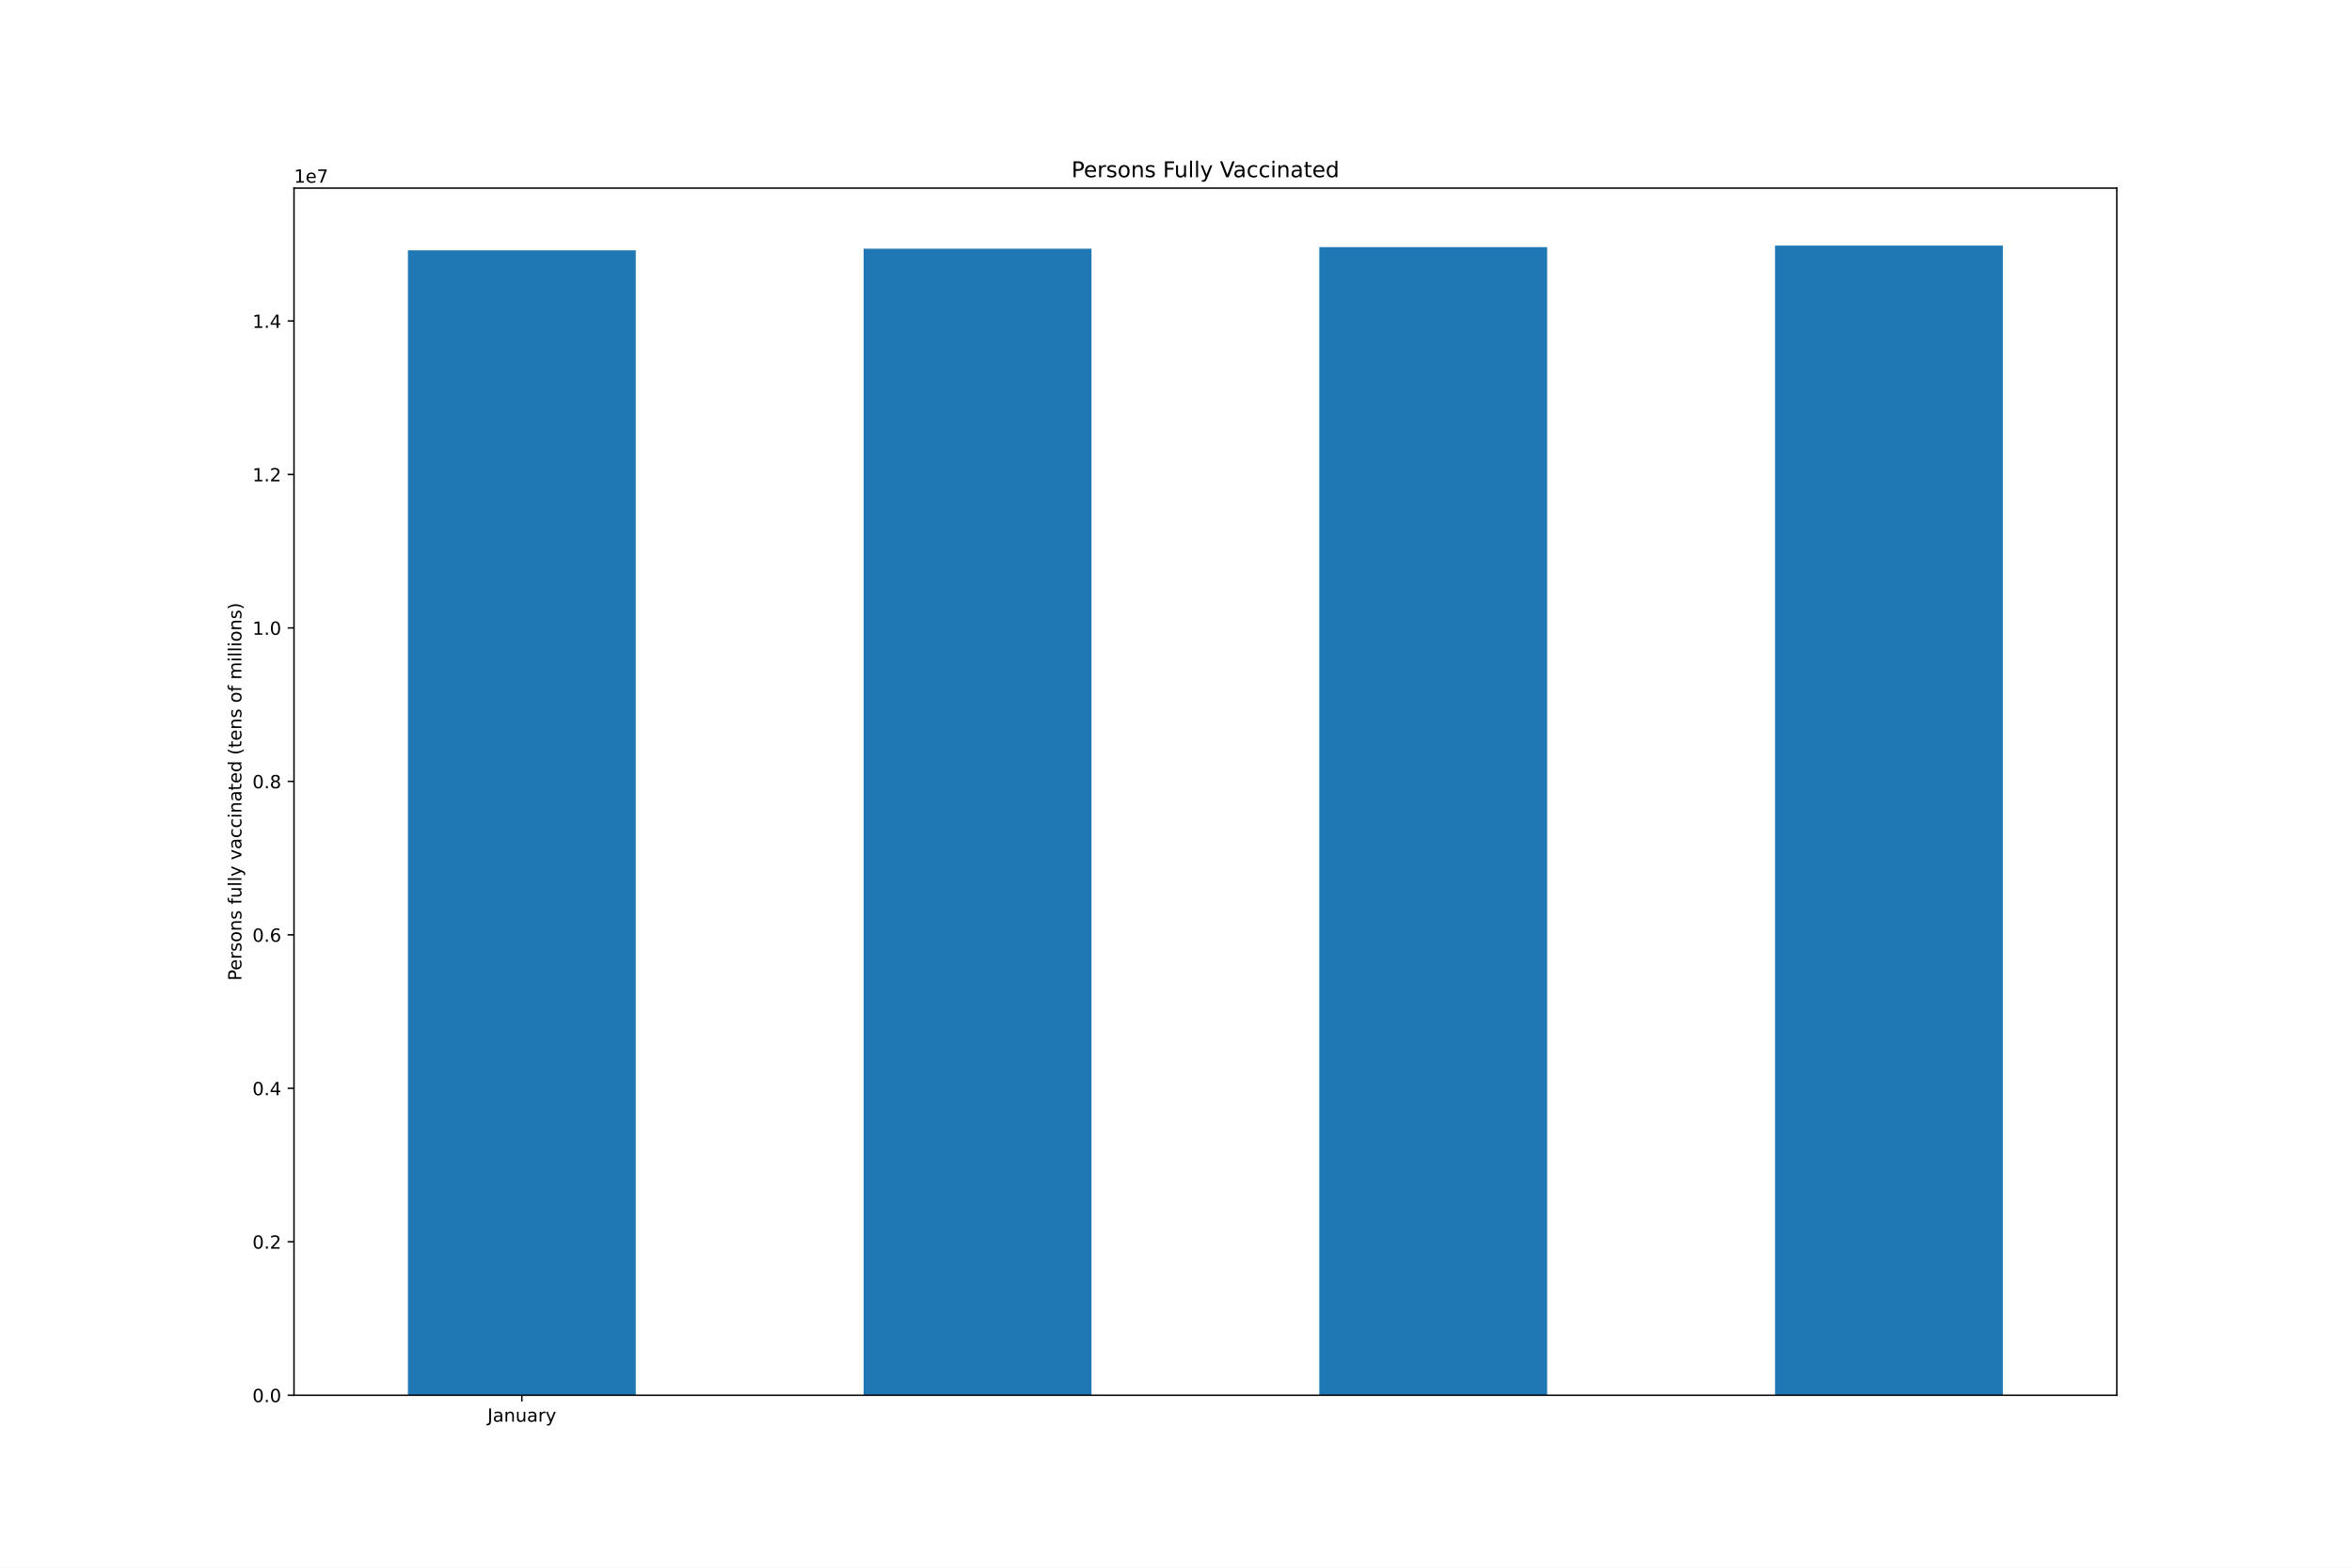
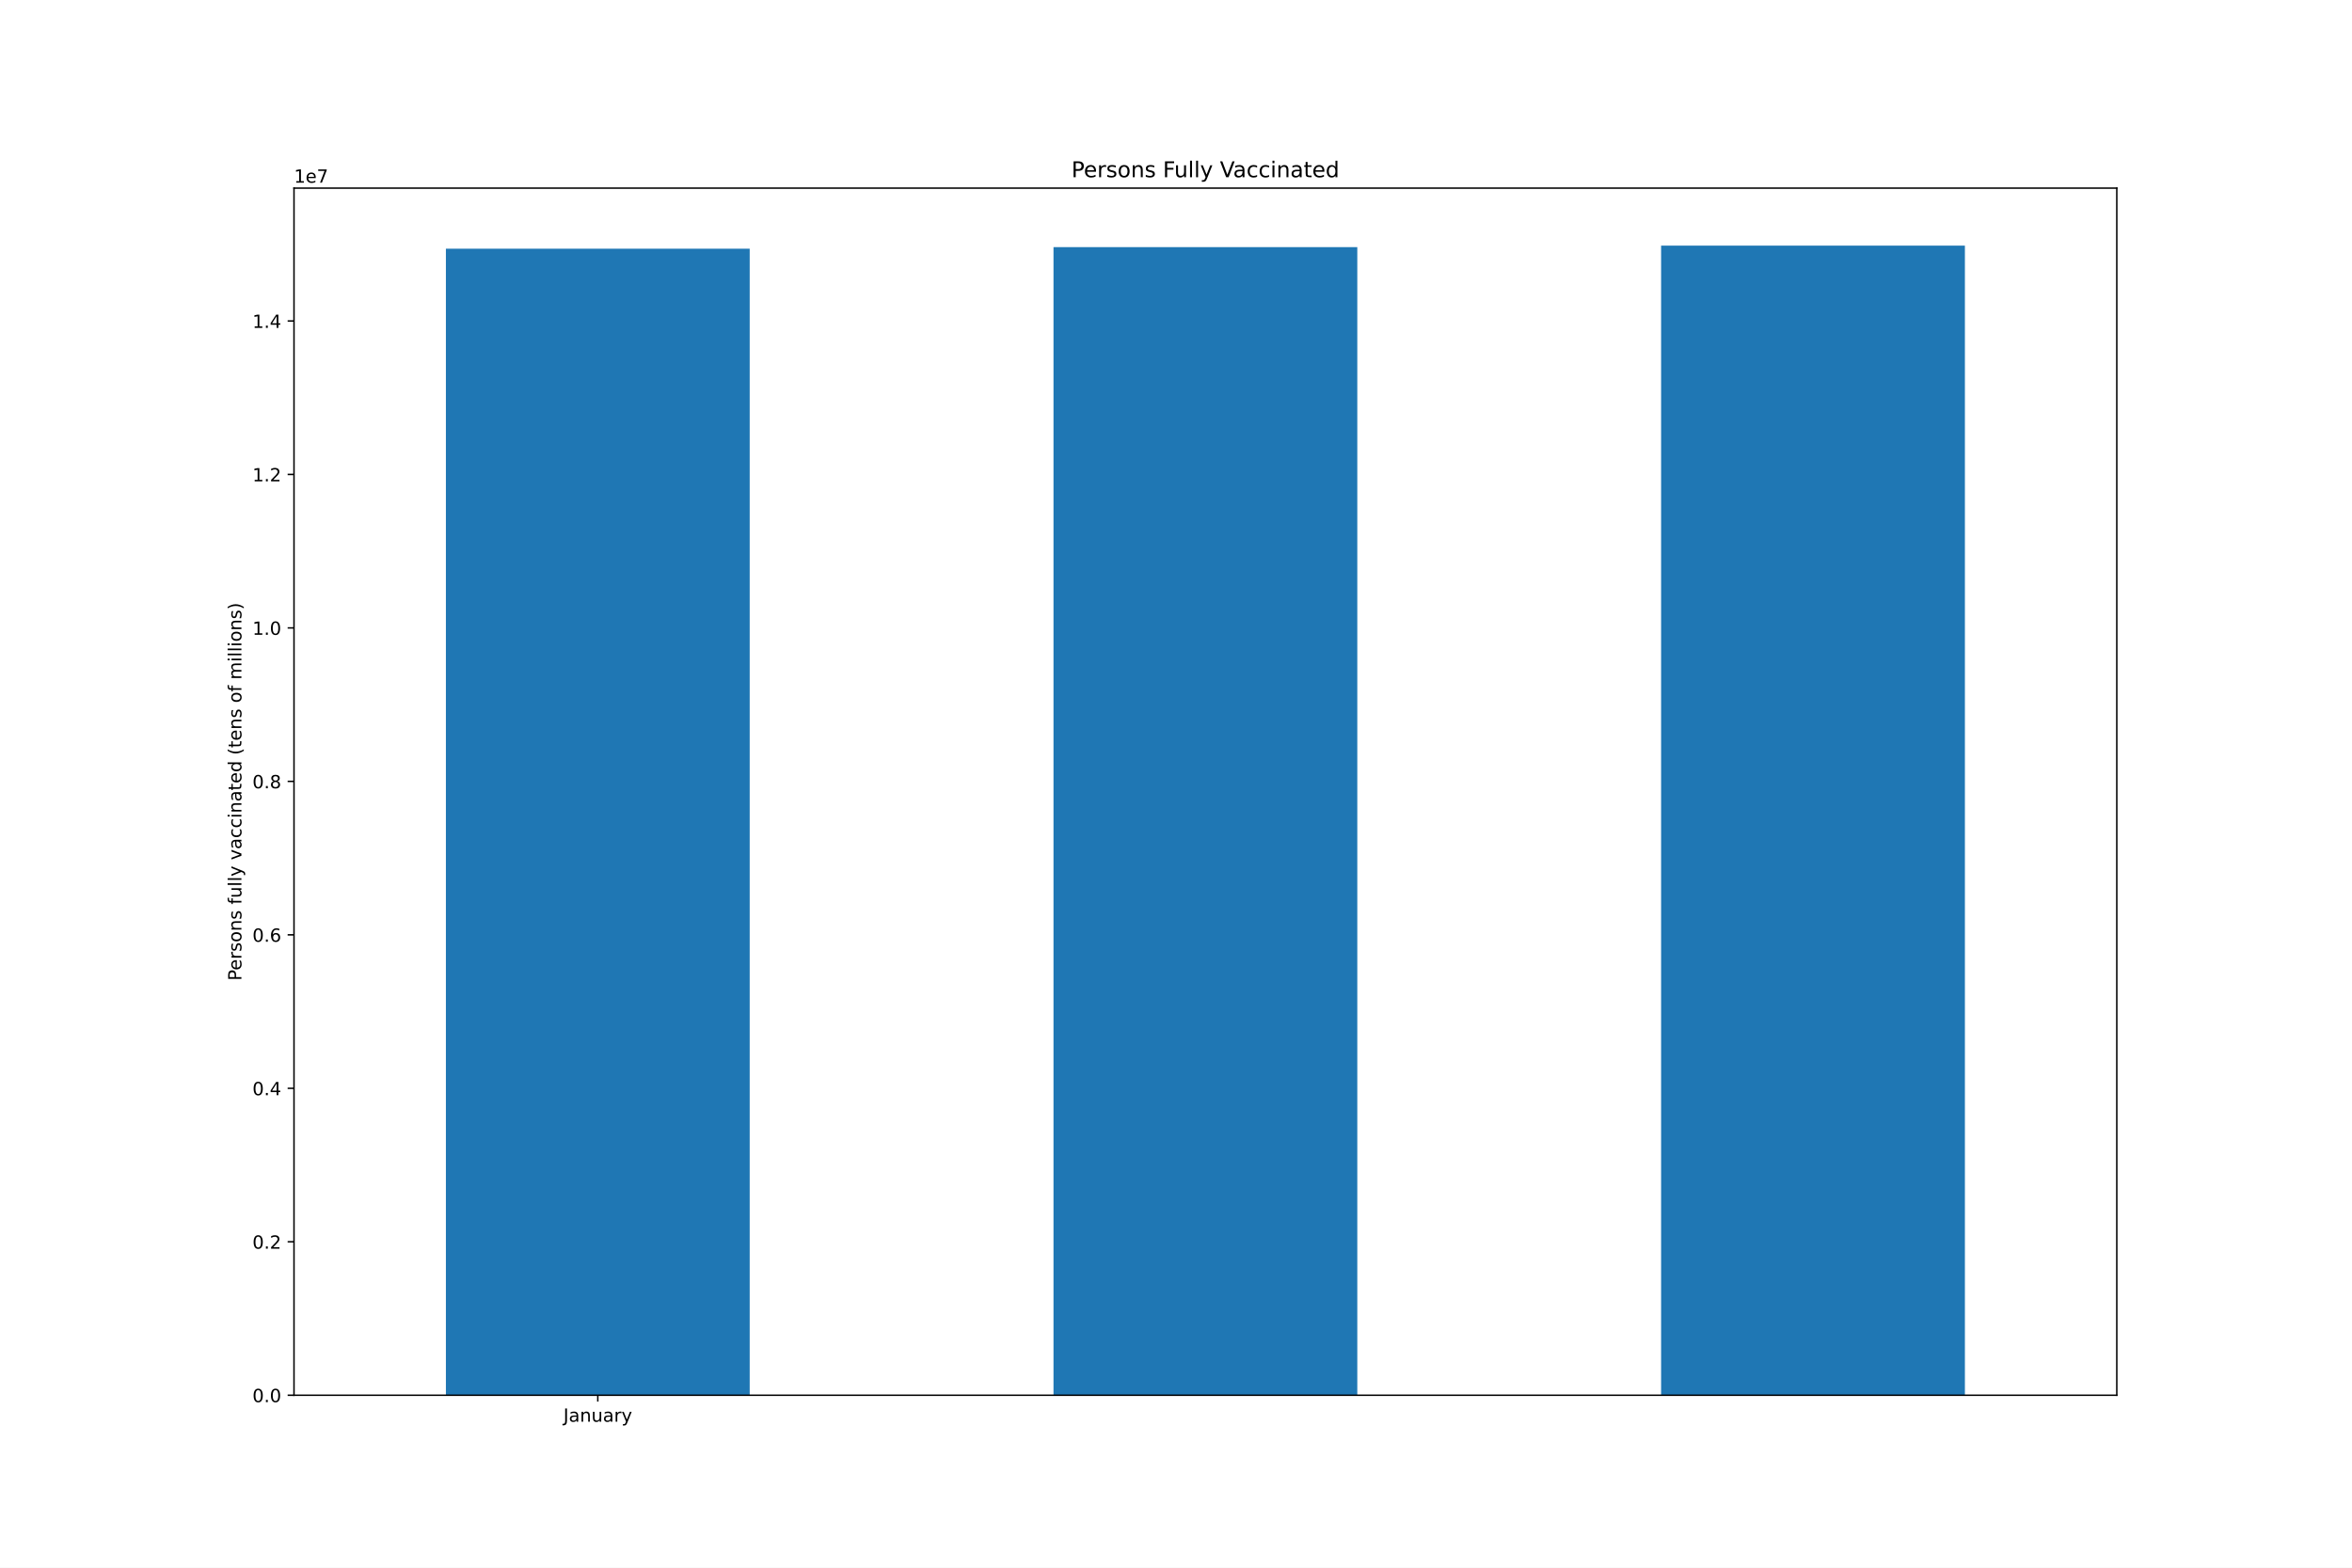
<svg xmlns="http://www.w3.org/2000/svg" xmlns:xlink="http://www.w3.org/1999/xlink" height="864pt" version="1.1" viewBox="0 0 1296 864" width="1296pt">
  <defs>
    <style type="text/css">*{stroke-linecap:butt;stroke-linejoin:round;}</style>
  </defs>
  <g id="figure_1">
    <g id="patch_1">
      <path d="M 0 864  L 1296 864  L 1296 0  L 0 0  z " style="fill:#ffffff;" />
    </g>
    <g id="axes_1">
      <g id="patch_2">
        <path d="M 162 768.96  L 1166.4 768.96  L 1166.4 103.68  L 162 103.68  z " style="fill:#ffffff;" />
      </g>
      <g id="patch_3">
-         <path clip-path="url(#p500f3147f1)" d="M 224.775 768.96  L 350.325 768.96  L 350.325 137.947  L 224.775 137.947  z " style="fill:#1f77b4;" />
+         <path clip-path="url(#p1603408aec)" d="M 245.7 768.96  L 413.1 768.96  L 413.1 137.058  L 245.7 137.058  z " style="fill:#1f77b4;" />
      </g>
      <g id="patch_4">
-         <path clip-path="url(#p500f3147f1)" d="M 475.875 768.96  L 601.425 768.96  L 601.425 137.058  L 475.875 137.058  z " style="fill:#1f77b4;" />
+         <path clip-path="url(#p1603408aec)" d="M 580.5 768.96  L 747.9 768.96  L 747.9 136.21  L 580.5 136.21  z " style="fill:#1f77b4;" />
      </g>
      <g id="patch_5">
-         <path clip-path="url(#p500f3147f1)" d="M 726.975 768.96  L 852.525 768.96  L 852.525 136.21  L 726.975 136.21  z " style="fill:#1f77b4;" />
-       </g>
-       <g id="patch_6">
-         <path clip-path="url(#p500f3147f1)" d="M 978.075 768.96  L 1103.625 768.96  L 1103.625 135.36  L 978.075 135.36  z " style="fill:#1f77b4;" />
+         <path clip-path="url(#p1603408aec)" d="M 915.3 768.96  L 1082.7 768.96  L 1082.7 135.36  L 915.3 135.36  z " style="fill:#1f77b4;" />
      </g>
      <g id="matplotlib.axis_1">
        <g id="xtick_1">
          <g id="line2d_1">
            <defs>
-               <path d="M 0 0  L 0 3.5  " id="mbc10f23e64" style="stroke:#000000;stroke-width:0.8;" />
+               <path d="M 0 0  L 0 3.5  " id="m4029d5a9bd" style="stroke:#000000;stroke-width:0.8;" />
            </defs>
            <g>
-               <use style="stroke:#000000;stroke-width:0.8;" x="287.55" xlink:href="#mbc10f23e64" y="768.96" />
+               <use style="stroke:#000000;stroke-width:0.8;" x="329.4" xlink:href="#m4029d5a9bd" y="768.96" />
            </g>
          </g>
          <g id="text_1">
-             <g transform="translate(268.5945 783.5584)scale(0.1 -0.1)">
+             <g transform="translate(310.4445 783.5584)scale(0.1 -0.1)">
              <defs>
                <path d="M 628 4666  L 1259 4666  L 1259 325  Q 1259 -519 939 -900  Q 619 -1281 -91 -1281  L -331 -1281  L -331 -750  L -134 -750  Q 284 -750 456 -515  Q 628 -281 628 325  L 628 4666  z " id="DejaVuSans-4a" transform="scale(0.015625)" />
                <path d="M 2194 1759  Q 1497 1759 1228 1600  Q 959 1441 959 1056  Q 959 750 1161 570  Q 1363 391 1709 391  Q 2188 391 2477 730  Q 2766 1069 2766 1631  L 2766 1759  L 2194 1759  z M 3341 1997  L 3341 0  L 2766 0  L 2766 531  Q 2569 213 2275 61  Q 1981 -91 1556 -91  Q 1019 -91 701 211  Q 384 513 384 1019  Q 384 1609 779 1909  Q 1175 2209 1959 2209  L 2766 2209  L 2766 2266  Q 2766 2663 2505 2880  Q 2244 3097 1772 3097  Q 1472 3097 1187 3025  Q 903 2953 641 2809  L 641 3341  Q 956 3463 1253 3523  Q 1550 3584 1831 3584  Q 2591 3584 2966 3190  Q 3341 2797 3341 1997  z " id="DejaVuSans-61" transform="scale(0.015625)" />
                <path d="M 3513 2113  L 3513 0  L 2938 0  L 2938 2094  Q 2938 2591 2744 2837  Q 2550 3084 2163 3084  Q 1697 3084 1428 2787  Q 1159 2491 1159 1978  L 1159 0  L 581 0  L 581 3500  L 1159 3500  L 1159 2956  Q 1366 3272 1645 3428  Q 1925 3584 2291 3584  Q 2894 3584 3203 3211  Q 3513 2838 3513 2113  z " id="DejaVuSans-6e" transform="scale(0.015625)" />
                <path d="M 544 1381  L 544 3500  L 1119 3500  L 1119 1403  Q 1119 906 1312 657  Q 1506 409 1894 409  Q 2359 409 2629 706  Q 2900 1003 2900 1516  L 2900 3500  L 3475 3500  L 3475 0  L 2900 0  L 2900 538  Q 2691 219 2414 64  Q 2138 -91 1772 -91  Q 1169 -91 856 284  Q 544 659 544 1381  z M 1991 3584  L 1991 3584  z " id="DejaVuSans-75" transform="scale(0.015625)" />
                <path d="M 2631 2963  Q 2534 3019 2420 3045  Q 2306 3072 2169 3072  Q 1681 3072 1420 2755  Q 1159 2438 1159 1844  L 1159 0  L 581 0  L 581 3500  L 1159 3500  L 1159 2956  Q 1341 3275 1631 3429  Q 1922 3584 2338 3584  Q 2397 3584 2469 3576  Q 2541 3569 2628 3553  L 2631 2963  z " id="DejaVuSans-72" transform="scale(0.015625)" />
                <path d="M 2059 -325  Q 1816 -950 1584 -1140  Q 1353 -1331 966 -1331  L 506 -1331  L 506 -850  L 844 -850  Q 1081 -850 1212 -737  Q 1344 -625 1503 -206  L 1606 56  L 191 3500  L 800 3500  L 1894 763  L 2988 3500  L 3597 3500  L 2059 -325  z " id="DejaVuSans-79" transform="scale(0.015625)" />
              </defs>
              <use xlink:href="#DejaVuSans-4a" />
              <use x="29.492" xlink:href="#DejaVuSans-61" />
              <use x="90.771" xlink:href="#DejaVuSans-6e" />
              <use x="154.15" xlink:href="#DejaVuSans-75" />
              <use x="217.529" xlink:href="#DejaVuSans-61" />
              <use x="278.809" xlink:href="#DejaVuSans-72" />
              <use x="319.922" xlink:href="#DejaVuSans-79" />
            </g>
          </g>
        </g>
      </g>
      <g id="matplotlib.axis_2">
        <g id="ytick_1">
          <g id="line2d_2">
            <defs>
-               <path d="M 0 0  L -3.5 0  " id="m89af99fce0" style="stroke:#000000;stroke-width:0.8;" />
+               <path d="M 0 0  L -3.5 0  " id="mb08b49c477" style="stroke:#000000;stroke-width:0.8;" />
            </defs>
            <g>
-               <use style="stroke:#000000;stroke-width:0.8;" x="162" xlink:href="#m89af99fce0" y="768.96" />
+               <use style="stroke:#000000;stroke-width:0.8;" x="162" xlink:href="#mb08b49c477" y="768.96" />
            </g>
          </g>
          <g id="text_2">
            <g transform="translate(139.0969 772.7592)scale(0.1 -0.1)">
              <defs>
                <path d="M 2034 4250  Q 1547 4250 1301 3770  Q 1056 3291 1056 2328  Q 1056 1369 1301 889  Q 1547 409 2034 409  Q 2525 409 2770 889  Q 3016 1369 3016 2328  Q 3016 3291 2770 3770  Q 2525 4250 2034 4250  z M 2034 4750  Q 2819 4750 3233 4129  Q 3647 3509 3647 2328  Q 3647 1150 3233 529  Q 2819 -91 2034 -91  Q 1250 -91 836 529  Q 422 1150 422 2328  Q 422 3509 836 4129  Q 1250 4750 2034 4750  z " id="DejaVuSans-30" transform="scale(0.015625)" />
                <path d="M 684 794  L 1344 794  L 1344 0  L 684 0  L 684 794  z " id="DejaVuSans-2e" transform="scale(0.015625)" />
              </defs>
              <use xlink:href="#DejaVuSans-30" />
              <use x="63.623" xlink:href="#DejaVuSans-2e" />
              <use x="95.41" xlink:href="#DejaVuSans-30" />
            </g>
          </g>
        </g>
        <g id="ytick_2">
          <g id="line2d_3">
            <g>
-               <use style="stroke:#000000;stroke-width:0.8;" x="162" xlink:href="#m89af99fce0" y="684.381" />
+               <use style="stroke:#000000;stroke-width:0.8;" x="162" xlink:href="#mb08b49c477" y="684.381" />
            </g>
          </g>
          <g id="text_3">
            <g transform="translate(139.0969 688.1798)scale(0.1 -0.1)">
              <defs>
                <path d="M 1228 531  L 3431 531  L 3431 0  L 469 0  L 469 531  Q 828 903 1448 1529  Q 2069 2156 2228 2338  Q 2531 2678 2651 2914  Q 2772 3150 2772 3378  Q 2772 3750 2511 3984  Q 2250 4219 1831 4219  Q 1534 4219 1204 4116  Q 875 4013 500 3803  L 500 4441  Q 881 4594 1212 4672  Q 1544 4750 1819 4750  Q 2544 4750 2975 4387  Q 3406 4025 3406 3419  Q 3406 3131 3298 2873  Q 3191 2616 2906 2266  Q 2828 2175 2409 1742  Q 1991 1309 1228 531  z " id="DejaVuSans-32" transform="scale(0.015625)" />
              </defs>
              <use xlink:href="#DejaVuSans-30" />
              <use x="63.623" xlink:href="#DejaVuSans-2e" />
              <use x="95.41" xlink:href="#DejaVuSans-32" />
            </g>
          </g>
        </g>
        <g id="ytick_3">
          <g id="line2d_4">
            <g>
-               <use style="stroke:#000000;stroke-width:0.8;" x="162" xlink:href="#m89af99fce0" y="599.801" />
+               <use style="stroke:#000000;stroke-width:0.8;" x="162" xlink:href="#mb08b49c477" y="599.801" />
            </g>
          </g>
          <g id="text_4">
            <g transform="translate(139.0969 603.6004)scale(0.1 -0.1)">
              <defs>
                <path d="M 2419 4116  L 825 1625  L 2419 1625  L 2419 4116  z M 2253 4666  L 3047 4666  L 3047 1625  L 3713 1625  L 3713 1100  L 3047 1100  L 3047 0  L 2419 0  L 2419 1100  L 313 1100  L 313 1709  L 2253 4666  z " id="DejaVuSans-34" transform="scale(0.015625)" />
              </defs>
              <use xlink:href="#DejaVuSans-30" />
              <use x="63.623" xlink:href="#DejaVuSans-2e" />
              <use x="95.41" xlink:href="#DejaVuSans-34" />
            </g>
          </g>
        </g>
        <g id="ytick_4">
          <g id="line2d_5">
            <g>
-               <use style="stroke:#000000;stroke-width:0.8;" x="162" xlink:href="#m89af99fce0" y="515.222" />
+               <use style="stroke:#000000;stroke-width:0.8;" x="162" xlink:href="#mb08b49c477" y="515.222" />
            </g>
          </g>
          <g id="text_5">
            <g transform="translate(139.0969 519.021)scale(0.1 -0.1)">
              <defs>
                <path d="M 2113 2584  Q 1688 2584 1439 2293  Q 1191 2003 1191 1497  Q 1191 994 1439 701  Q 1688 409 2113 409  Q 2538 409 2786 701  Q 3034 994 3034 1497  Q 3034 2003 2786 2293  Q 2538 2584 2113 2584  z M 3366 4563  L 3366 3988  Q 3128 4100 2886 4159  Q 2644 4219 2406 4219  Q 1781 4219 1451 3797  Q 1122 3375 1075 2522  Q 1259 2794 1537 2939  Q 1816 3084 2150 3084  Q 2853 3084 3261 2657  Q 3669 2231 3669 1497  Q 3669 778 3244 343  Q 2819 -91 2113 -91  Q 1303 -91 875 529  Q 447 1150 447 2328  Q 447 3434 972 4092  Q 1497 4750 2381 4750  Q 2619 4750 2861 4703  Q 3103 4656 3366 4563  z " id="DejaVuSans-36" transform="scale(0.015625)" />
              </defs>
              <use xlink:href="#DejaVuSans-30" />
              <use x="63.623" xlink:href="#DejaVuSans-2e" />
              <use x="95.41" xlink:href="#DejaVuSans-36" />
            </g>
          </g>
        </g>
        <g id="ytick_5">
          <g id="line2d_6">
            <g>
-               <use style="stroke:#000000;stroke-width:0.8;" x="162" xlink:href="#m89af99fce0" y="430.642" />
+               <use style="stroke:#000000;stroke-width:0.8;" x="162" xlink:href="#mb08b49c477" y="430.642" />
            </g>
          </g>
          <g id="text_6">
            <g transform="translate(139.0969 434.4416)scale(0.1 -0.1)">
              <defs>
                <path d="M 2034 2216  Q 1584 2216 1326 1975  Q 1069 1734 1069 1313  Q 1069 891 1326 650  Q 1584 409 2034 409  Q 2484 409 2743 651  Q 3003 894 3003 1313  Q 3003 1734 2745 1975  Q 2488 2216 2034 2216  z M 1403 2484  Q 997 2584 770 2862  Q 544 3141 544 3541  Q 544 4100 942 4425  Q 1341 4750 2034 4750  Q 2731 4750 3128 4425  Q 3525 4100 3525 3541  Q 3525 3141 3298 2862  Q 3072 2584 2669 2484  Q 3125 2378 3379 2068  Q 3634 1759 3634 1313  Q 3634 634 3220 271  Q 2806 -91 2034 -91  Q 1263 -91 848 271  Q 434 634 434 1313  Q 434 1759 690 2068  Q 947 2378 1403 2484  z M 1172 3481  Q 1172 3119 1398 2916  Q 1625 2713 2034 2713  Q 2441 2713 2670 2916  Q 2900 3119 2900 3481  Q 2900 3844 2670 4047  Q 2441 4250 2034 4250  Q 1625 4250 1398 4047  Q 1172 3844 1172 3481  z " id="DejaVuSans-38" transform="scale(0.015625)" />
              </defs>
              <use xlink:href="#DejaVuSans-30" />
              <use x="63.623" xlink:href="#DejaVuSans-2e" />
              <use x="95.41" xlink:href="#DejaVuSans-38" />
            </g>
          </g>
        </g>
        <g id="ytick_6">
          <g id="line2d_7">
            <g>
-               <use style="stroke:#000000;stroke-width:0.8;" x="162" xlink:href="#m89af99fce0" y="346.063" />
+               <use style="stroke:#000000;stroke-width:0.8;" x="162" xlink:href="#mb08b49c477" y="346.063" />
            </g>
          </g>
          <g id="text_7">
            <g transform="translate(139.0969 349.8621)scale(0.1 -0.1)">
              <defs>
                <path d="M 794 531  L 1825 531  L 1825 4091  L 703 3866  L 703 4441  L 1819 4666  L 2450 4666  L 2450 531  L 3481 531  L 3481 0  L 794 0  L 794 531  z " id="DejaVuSans-31" transform="scale(0.015625)" />
              </defs>
              <use xlink:href="#DejaVuSans-31" />
              <use x="63.623" xlink:href="#DejaVuSans-2e" />
              <use x="95.41" xlink:href="#DejaVuSans-30" />
            </g>
          </g>
        </g>
        <g id="ytick_7">
          <g id="line2d_8">
            <g>
-               <use style="stroke:#000000;stroke-width:0.8;" x="162" xlink:href="#m89af99fce0" y="261.484" />
+               <use style="stroke:#000000;stroke-width:0.8;" x="162" xlink:href="#mb08b49c477" y="261.484" />
            </g>
          </g>
          <g id="text_8">
            <g transform="translate(139.0969 265.2827)scale(0.1 -0.1)">
              <use xlink:href="#DejaVuSans-31" />
              <use x="63.623" xlink:href="#DejaVuSans-2e" />
              <use x="95.41" xlink:href="#DejaVuSans-32" />
            </g>
          </g>
        </g>
        <g id="ytick_8">
          <g id="line2d_9">
            <g>
-               <use style="stroke:#000000;stroke-width:0.8;" x="162" xlink:href="#m89af99fce0" y="176.904" />
+               <use style="stroke:#000000;stroke-width:0.8;" x="162" xlink:href="#mb08b49c477" y="176.904" />
            </g>
          </g>
          <g id="text_9">
            <g transform="translate(139.0969 180.7033)scale(0.1 -0.1)">
              <use xlink:href="#DejaVuSans-31" />
              <use x="63.623" xlink:href="#DejaVuSans-2e" />
              <use x="95.41" xlink:href="#DejaVuSans-34" />
            </g>
          </g>
        </g>
        <g id="text_10">
          <g transform="translate(133.0172 540.4802)rotate(-90)scale(0.1 -0.1)">
            <defs>
              <path d="M 1259 4147  L 1259 2394  L 2053 2394  Q 2494 2394 2734 2622  Q 2975 2850 2975 3272  Q 2975 3691 2734 3919  Q 2494 4147 2053 4147  L 1259 4147  z M 628 4666  L 2053 4666  Q 2838 4666 3239 4311  Q 3641 3956 3641 3272  Q 3641 2581 3239 2228  Q 2838 1875 2053 1875  L 1259 1875  L 1259 0  L 628 0  L 628 4666  z " id="DejaVuSans-50" transform="scale(0.015625)" />
              <path d="M 3597 1894  L 3597 1613  L 953 1613  Q 991 1019 1311 708  Q 1631 397 2203 397  Q 2534 397 2845 478  Q 3156 559 3463 722  L 3463 178  Q 3153 47 2828 -22  Q 2503 -91 2169 -91  Q 1331 -91 842 396  Q 353 884 353 1716  Q 353 2575 817 3079  Q 1281 3584 2069 3584  Q 2775 3584 3186 3129  Q 3597 2675 3597 1894  z M 3022 2063  Q 3016 2534 2758 2815  Q 2500 3097 2075 3097  Q 1594 3097 1305 2825  Q 1016 2553 972 2059  L 3022 2063  z " id="DejaVuSans-65" transform="scale(0.015625)" />
              <path d="M 2834 3397  L 2834 2853  Q 2591 2978 2328 3040  Q 2066 3103 1784 3103  Q 1356 3103 1142 2972  Q 928 2841 928 2578  Q 928 2378 1081 2264  Q 1234 2150 1697 2047  L 1894 2003  Q 2506 1872 2764 1633  Q 3022 1394 3022 966  Q 3022 478 2636 193  Q 2250 -91 1575 -91  Q 1294 -91 989 -36  Q 684 19 347 128  L 347 722  Q 666 556 975 473  Q 1284 391 1588 391  Q 1994 391 2212 530  Q 2431 669 2431 922  Q 2431 1156 2273 1281  Q 2116 1406 1581 1522  L 1381 1569  Q 847 1681 609 1914  Q 372 2147 372 2553  Q 372 3047 722 3315  Q 1072 3584 1716 3584  Q 2034 3584 2315 3537  Q 2597 3491 2834 3397  z " id="DejaVuSans-73" transform="scale(0.015625)" />
              <path d="M 1959 3097  Q 1497 3097 1228 2736  Q 959 2375 959 1747  Q 959 1119 1226 758  Q 1494 397 1959 397  Q 2419 397 2687 759  Q 2956 1122 2956 1747  Q 2956 2369 2687 2733  Q 2419 3097 1959 3097  z M 1959 3584  Q 2709 3584 3137 3096  Q 3566 2609 3566 1747  Q 3566 888 3137 398  Q 2709 -91 1959 -91  Q 1206 -91 779 398  Q 353 888 353 1747  Q 353 2609 779 3096  Q 1206 3584 1959 3584  z " id="DejaVuSans-6f" transform="scale(0.015625)" />
              <path id="DejaVuSans-20" transform="scale(0.015625)" />
              <path d="M 2375 4863  L 2375 4384  L 1825 4384  Q 1516 4384 1395 4259  Q 1275 4134 1275 3809  L 1275 3500  L 2222 3500  L 2222 3053  L 1275 3053  L 1275 0  L 697 0  L 697 3053  L 147 3053  L 147 3500  L 697 3500  L 697 3744  Q 697 4328 969 4595  Q 1241 4863 1831 4863  L 2375 4863  z " id="DejaVuSans-66" transform="scale(0.015625)" />
              <path d="M 603 4863  L 1178 4863  L 1178 0  L 603 0  L 603 4863  z " id="DejaVuSans-6c" transform="scale(0.015625)" />
              <path d="M 191 3500  L 800 3500  L 1894 563  L 2988 3500  L 3597 3500  L 2284 0  L 1503 0  L 191 3500  z " id="DejaVuSans-76" transform="scale(0.015625)" />
              <path d="M 3122 3366  L 3122 2828  Q 2878 2963 2633 3030  Q 2388 3097 2138 3097  Q 1578 3097 1268 2742  Q 959 2388 959 1747  Q 959 1106 1268 751  Q 1578 397 2138 397  Q 2388 397 2633 464  Q 2878 531 3122 666  L 3122 134  Q 2881 22 2623 -34  Q 2366 -91 2075 -91  Q 1284 -91 818 406  Q 353 903 353 1747  Q 353 2603 823 3093  Q 1294 3584 2113 3584  Q 2378 3584 2631 3529  Q 2884 3475 3122 3366  z " id="DejaVuSans-63" transform="scale(0.015625)" />
              <path d="M 603 3500  L 1178 3500  L 1178 0  L 603 0  L 603 3500  z M 603 4863  L 1178 4863  L 1178 4134  L 603 4134  L 603 4863  z " id="DejaVuSans-69" transform="scale(0.015625)" />
              <path d="M 1172 4494  L 1172 3500  L 2356 3500  L 2356 3053  L 1172 3053  L 1172 1153  Q 1172 725 1289 603  Q 1406 481 1766 481  L 2356 481  L 2356 0  L 1766 0  Q 1100 0 847 248  Q 594 497 594 1153  L 594 3053  L 172 3053  L 172 3500  L 594 3500  L 594 4494  L 1172 4494  z " id="DejaVuSans-74" transform="scale(0.015625)" />
              <path d="M 2906 2969  L 2906 4863  L 3481 4863  L 3481 0  L 2906 0  L 2906 525  Q 2725 213 2448 61  Q 2172 -91 1784 -91  Q 1150 -91 751 415  Q 353 922 353 1747  Q 353 2572 751 3078  Q 1150 3584 1784 3584  Q 2172 3584 2448 3432  Q 2725 3281 2906 2969  z M 947 1747  Q 947 1113 1208 752  Q 1469 391 1925 391  Q 2381 391 2643 752  Q 2906 1113 2906 1747  Q 2906 2381 2643 2742  Q 2381 3103 1925 3103  Q 1469 3103 1208 2742  Q 947 2381 947 1747  z " id="DejaVuSans-64" transform="scale(0.015625)" />
              <path d="M 1984 4856  Q 1566 4138 1362 3434  Q 1159 2731 1159 2009  Q 1159 1288 1364 580  Q 1569 -128 1984 -844  L 1484 -844  Q 1016 -109 783 600  Q 550 1309 550 2009  Q 550 2706 781 3412  Q 1013 4119 1484 4856  L 1984 4856  z " id="DejaVuSans-28" transform="scale(0.015625)" />
              <path d="M 3328 2828  Q 3544 3216 3844 3400  Q 4144 3584 4550 3584  Q 5097 3584 5394 3201  Q 5691 2819 5691 2113  L 5691 0  L 5113 0  L 5113 2094  Q 5113 2597 4934 2840  Q 4756 3084 4391 3084  Q 3944 3084 3684 2787  Q 3425 2491 3425 1978  L 3425 0  L 2847 0  L 2847 2094  Q 2847 2600 2669 2842  Q 2491 3084 2119 3084  Q 1678 3084 1418 2786  Q 1159 2488 1159 1978  L 1159 0  L 581 0  L 581 3500  L 1159 3500  L 1159 2956  Q 1356 3278 1631 3431  Q 1906 3584 2284 3584  Q 2666 3584 2933 3390  Q 3200 3197 3328 2828  z " id="DejaVuSans-6d" transform="scale(0.015625)" />
              <path d="M 513 4856  L 1013 4856  Q 1481 4119 1714 3412  Q 1947 2706 1947 2009  Q 1947 1309 1714 600  Q 1481 -109 1013 -844  L 513 -844  Q 928 -128 1133 580  Q 1338 1288 1338 2009  Q 1338 2731 1133 3434  Q 928 4138 513 4856  z " id="DejaVuSans-29" transform="scale(0.015625)" />
            </defs>
            <use xlink:href="#DejaVuSans-50" />
            <use x="56.678" xlink:href="#DejaVuSans-65" />
            <use x="118.201" xlink:href="#DejaVuSans-72" />
            <use x="159.314" xlink:href="#DejaVuSans-73" />
            <use x="211.414" xlink:href="#DejaVuSans-6f" />
            <use x="272.596" xlink:href="#DejaVuSans-6e" />
            <use x="335.975" xlink:href="#DejaVuSans-73" />
            <use x="388.074" xlink:href="#DejaVuSans-20" />
            <use x="419.861" xlink:href="#DejaVuSans-66" />
            <use x="455.066" xlink:href="#DejaVuSans-75" />
            <use x="518.445" xlink:href="#DejaVuSans-6c" />
            <use x="546.229" xlink:href="#DejaVuSans-6c" />
            <use x="574.012" xlink:href="#DejaVuSans-79" />
            <use x="633.191" xlink:href="#DejaVuSans-20" />
            <use x="664.979" xlink:href="#DejaVuSans-76" />
            <use x="724.158" xlink:href="#DejaVuSans-61" />
            <use x="785.438" xlink:href="#DejaVuSans-63" />
            <use x="840.418" xlink:href="#DejaVuSans-63" />
            <use x="895.398" xlink:href="#DejaVuSans-69" />
            <use x="923.182" xlink:href="#DejaVuSans-6e" />
            <use x="986.561" xlink:href="#DejaVuSans-61" />
            <use x="1047.84" xlink:href="#DejaVuSans-74" />
            <use x="1087.049" xlink:href="#DejaVuSans-65" />
            <use x="1148.572" xlink:href="#DejaVuSans-64" />
            <use x="1212.049" xlink:href="#DejaVuSans-20" />
            <use x="1243.836" xlink:href="#DejaVuSans-28" />
            <use x="1282.85" xlink:href="#DejaVuSans-74" />
            <use x="1322.059" xlink:href="#DejaVuSans-65" />
            <use x="1383.582" xlink:href="#DejaVuSans-6e" />
            <use x="1446.961" xlink:href="#DejaVuSans-73" />
            <use x="1499.061" xlink:href="#DejaVuSans-20" />
            <use x="1530.848" xlink:href="#DejaVuSans-6f" />
            <use x="1592.029" xlink:href="#DejaVuSans-66" />
            <use x="1627.234" xlink:href="#DejaVuSans-20" />
            <use x="1659.021" xlink:href="#DejaVuSans-6d" />
            <use x="1756.434" xlink:href="#DejaVuSans-69" />
            <use x="1784.217" xlink:href="#DejaVuSans-6c" />
            <use x="1812" xlink:href="#DejaVuSans-6c" />
            <use x="1839.783" xlink:href="#DejaVuSans-69" />
            <use x="1867.566" xlink:href="#DejaVuSans-6f" />
            <use x="1928.748" xlink:href="#DejaVuSans-6e" />
            <use x="1992.127" xlink:href="#DejaVuSans-73" />
            <use x="2044.227" xlink:href="#DejaVuSans-29" />
          </g>
        </g>
        <g id="text_11">
          <g transform="translate(162 100.68)scale(0.1 -0.1)">
            <defs>
              <path d="M 525 4666  L 3525 4666  L 3525 4397  L 1831 0  L 1172 0  L 2766 4134  L 525 4134  L 525 4666  z " id="DejaVuSans-37" transform="scale(0.015625)" />
            </defs>
            <use xlink:href="#DejaVuSans-31" />
            <use x="63.623" xlink:href="#DejaVuSans-65" />
            <use x="125.146" xlink:href="#DejaVuSans-37" />
          </g>
        </g>
      </g>
+       <g id="patch_6">
+         <path d="M 162 768.96  L 162 103.68  " style="fill:none;stroke:#000000;stroke-linecap:square;stroke-linejoin:miter;stroke-width:0.8;" />
+       </g>
      <g id="patch_7">
-         <path d="M 162 768.96  L 162 103.68  " style="fill:none;stroke:#000000;stroke-linecap:square;stroke-linejoin:miter;stroke-width:0.8;" />
+         <path d="M 1166.4 768.96  L 1166.4 103.68  " style="fill:none;stroke:#000000;stroke-linecap:square;stroke-linejoin:miter;stroke-width:0.8;" />
      </g>
      <g id="patch_8">
-         <path d="M 1166.4 768.96  L 1166.4 103.68  " style="fill:none;stroke:#000000;stroke-linecap:square;stroke-linejoin:miter;stroke-width:0.8;" />
+         <path d="M 162 768.96  L 1166.4 768.96  " style="fill:none;stroke:#000000;stroke-linecap:square;stroke-linejoin:miter;stroke-width:0.8;" />
      </g>
      <g id="patch_9">
-         <path d="M 162 768.96  L 1166.4 768.96  " style="fill:none;stroke:#000000;stroke-linecap:square;stroke-linejoin:miter;stroke-width:0.8;" />
-       </g>
-       <g id="patch_10">
        <path d="M 162 103.68  L 1166.4 103.68  " style="fill:none;stroke:#000000;stroke-linecap:square;stroke-linejoin:miter;stroke-width:0.8;" />
      </g>
      <g id="text_12">
        <g transform="translate(590.3803 97.68)scale(0.12 -0.12)">
          <defs>
            <path d="M 628 4666  L 3309 4666  L 3309 4134  L 1259 4134  L 1259 2759  L 3109 2759  L 3109 2228  L 1259 2228  L 1259 0  L 628 0  L 628 4666  z " id="DejaVuSans-46" transform="scale(0.015625)" />
            <path d="M 1831 0  L 50 4666  L 709 4666  L 2188 738  L 3669 4666  L 4325 4666  L 2547 0  L 1831 0  z " id="DejaVuSans-56" transform="scale(0.015625)" />
          </defs>
          <use xlink:href="#DejaVuSans-50" />
          <use x="56.678" xlink:href="#DejaVuSans-65" />
          <use x="118.201" xlink:href="#DejaVuSans-72" />
          <use x="159.314" xlink:href="#DejaVuSans-73" />
          <use x="211.414" xlink:href="#DejaVuSans-6f" />
          <use x="272.596" xlink:href="#DejaVuSans-6e" />
          <use x="335.975" xlink:href="#DejaVuSans-73" />
          <use x="388.074" xlink:href="#DejaVuSans-20" />
          <use x="419.861" xlink:href="#DejaVuSans-46" />
          <use x="471.881" xlink:href="#DejaVuSans-75" />
          <use x="535.26" xlink:href="#DejaVuSans-6c" />
          <use x="563.043" xlink:href="#DejaVuSans-6c" />
          <use x="590.826" xlink:href="#DejaVuSans-79" />
          <use x="650.006" xlink:href="#DejaVuSans-20" />
          <use x="681.793" xlink:href="#DejaVuSans-56" />
          <use x="742.451" xlink:href="#DejaVuSans-61" />
          <use x="803.73" xlink:href="#DejaVuSans-63" />
          <use x="858.711" xlink:href="#DejaVuSans-63" />
          <use x="913.691" xlink:href="#DejaVuSans-69" />
          <use x="941.475" xlink:href="#DejaVuSans-6e" />
          <use x="1004.854" xlink:href="#DejaVuSans-61" />
          <use x="1066.133" xlink:href="#DejaVuSans-74" />
          <use x="1105.342" xlink:href="#DejaVuSans-65" />
          <use x="1166.865" xlink:href="#DejaVuSans-64" />
        </g>
      </g>
    </g>
  </g>
  <defs>
-     <clipPath id="p500f3147f1">
+     <clipPath id="p1603408aec">
      <rect height="665.28" width="1004.4" x="162" y="103.68" />
    </clipPath>
  </defs>
</svg>
